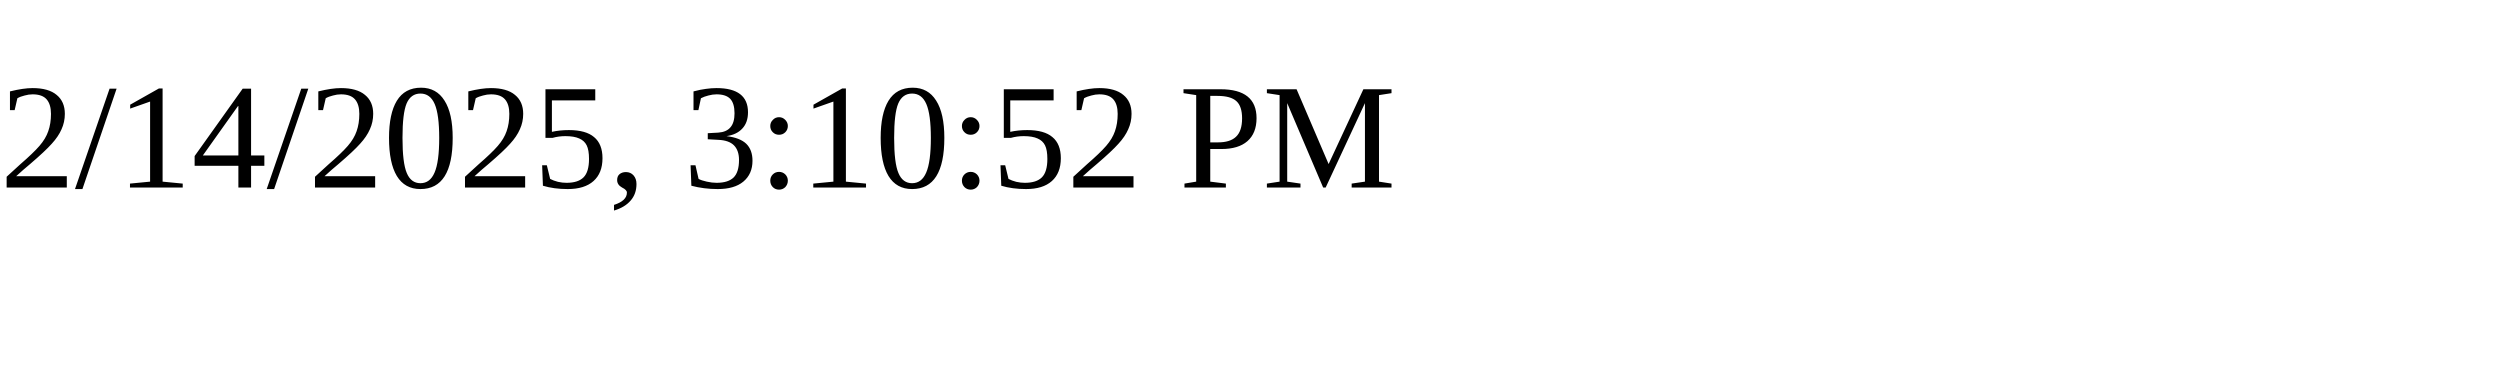
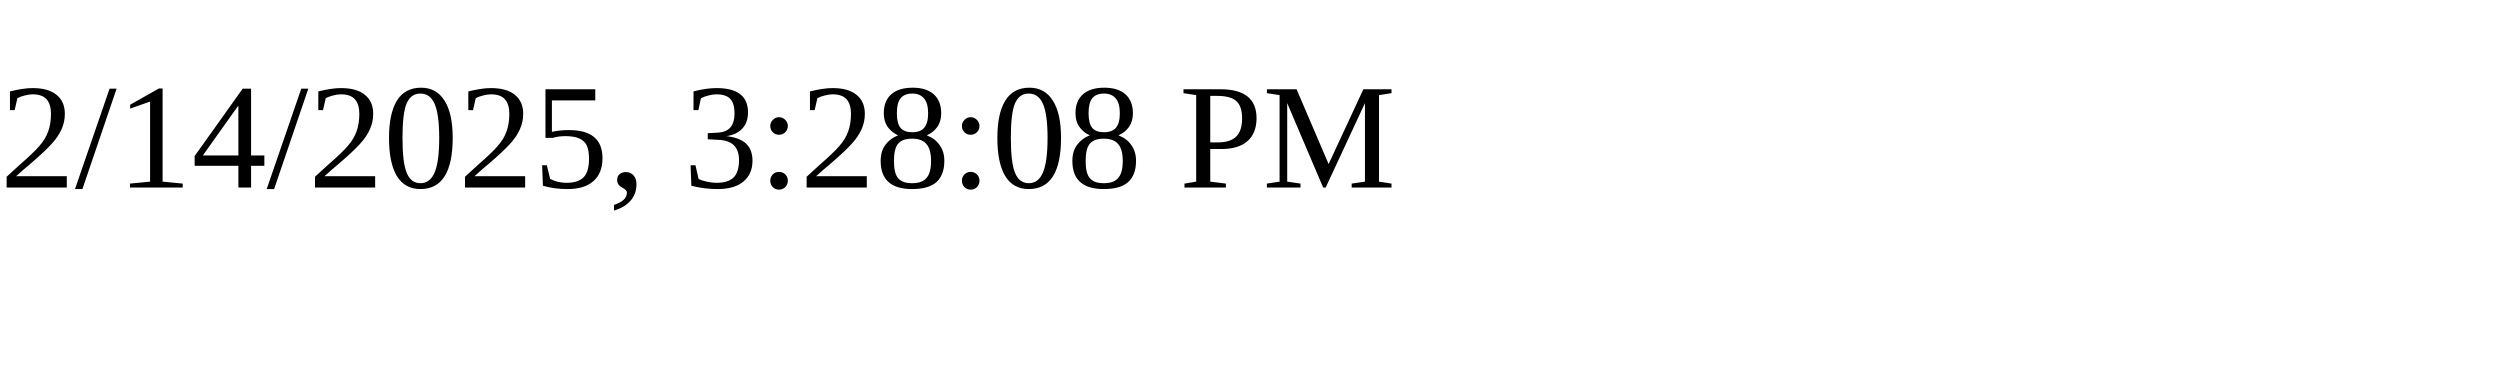
<svg xmlns="http://www.w3.org/2000/svg" height="30" width="200">
-   <text x="0" y="15">2/14/2025, 3:10:52 PM</text>
+   <text x="0" y="15">2/14/2025, 3:28:08 PM</text>
</svg>
